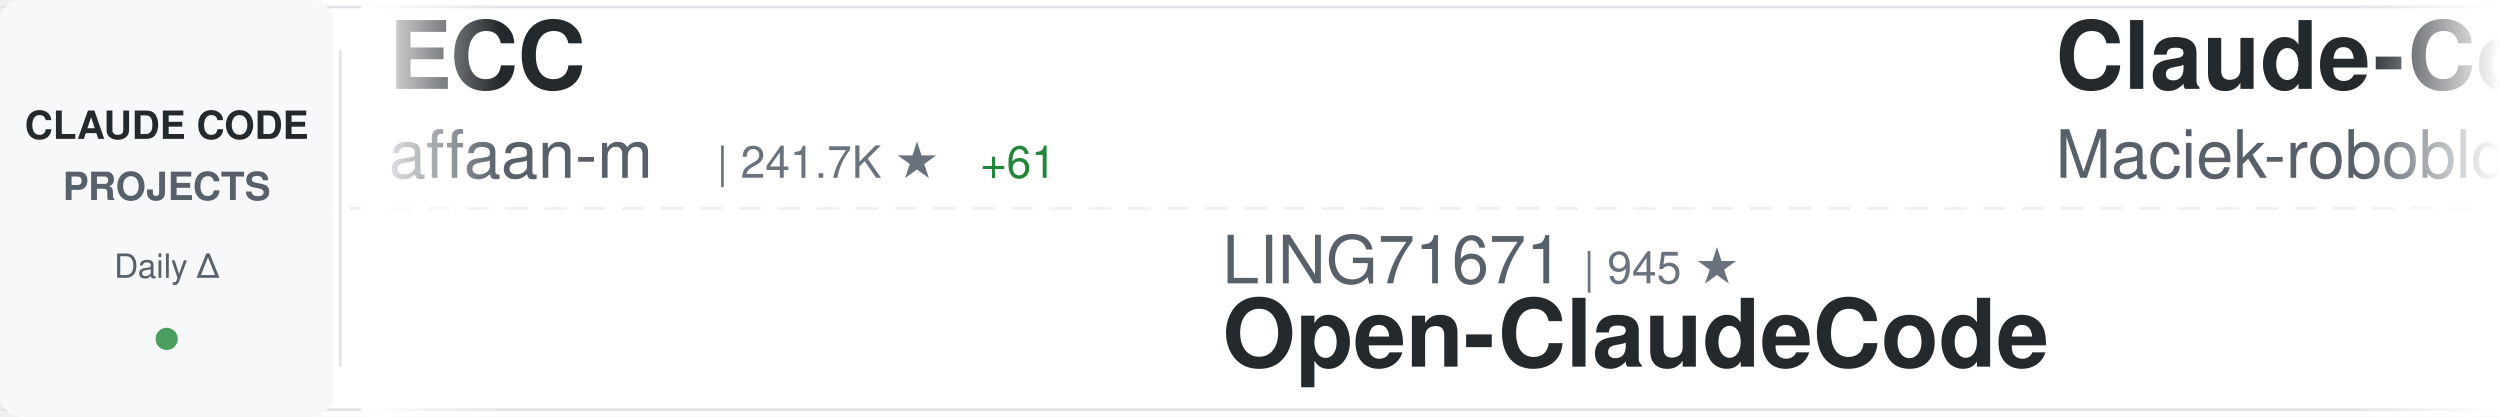
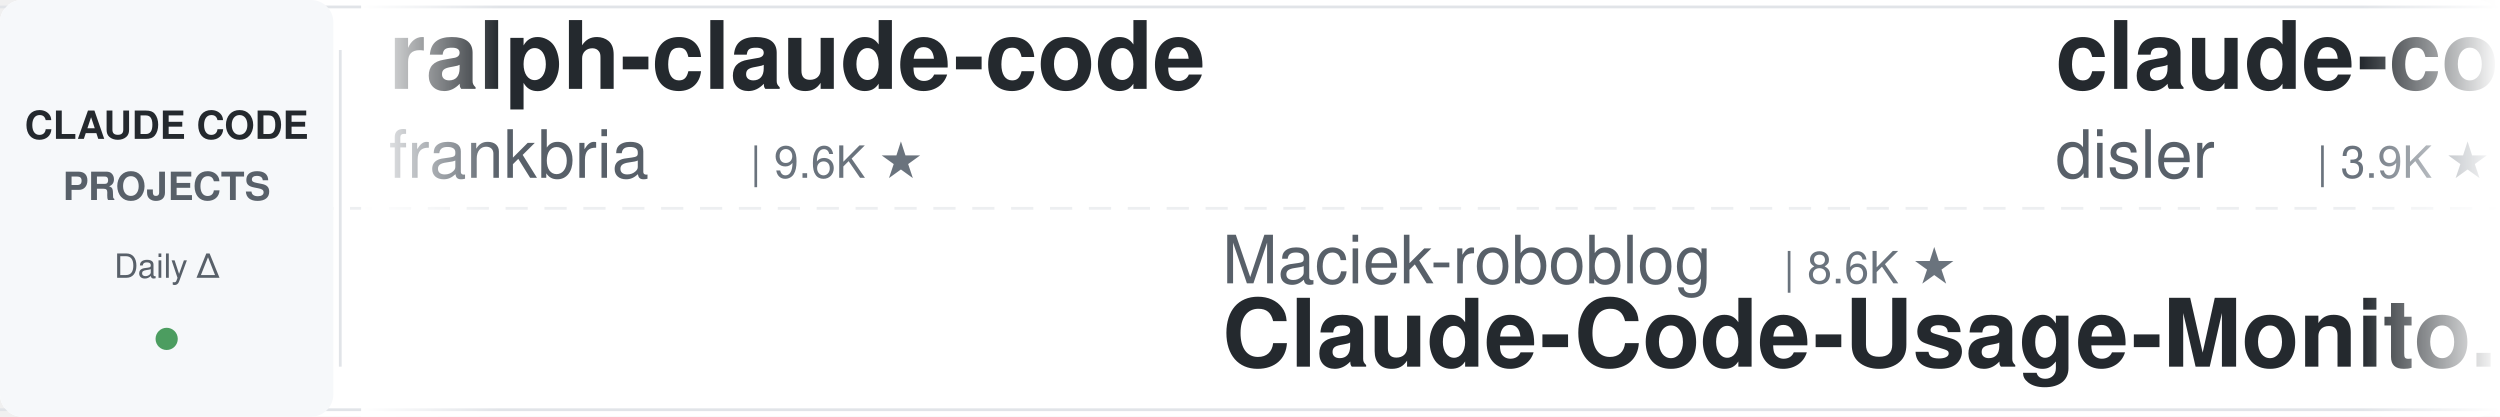
<svg xmlns="http://www.w3.org/2000/svg" width="900" height="150">
  <defs>
    <linearGradient id="awesomeLeftFade" x1="0%" y1="0%" x2="100%" y2="0%">
      <stop offset="0%" style="stop-color:#ffffff;stop-opacity:1" />
      <stop offset="100%" style="stop-color:#ffffff;stop-opacity:0" />
    </linearGradient>
    <linearGradient id="awesomeRightFade" x1="0%" y1="0%" x2="100%" y2="0%">
      <stop offset="0%" style="stop-color:#ffffff;stop-opacity:0" />
      <stop offset="100%" style="stop-color:#ffffff;stop-opacity:1" />
    </linearGradient>
  </defs>
  <rect width="900" height="150" fill="#ffffff" rx="8" />
  <rect x="0" y="2" width="900" height="1" fill="#e1e4e8" />
  <rect x="0" y="147" width="900" height="1" fill="#e1e4e8" />
  <line x1="0" y1="75" x2="900" y2="75" stroke="#e1e4e8" stroke-width="1" stroke-dasharray="8 6" opacity="0.6" />
  <rect x="0" y="0" width="120" height="150" fill="#f6f8fa" rx="8" />
  <text x="60" y="50" font-family="-apple-system, BlinkMacSystemFont, 'Segoe UI', Helvetica, Arial, sans-serif" font-size="14" font-weight="600" fill="#24292e" text-anchor="middle">CLAUDE CODE</text>
  <text x="60" y="72" font-family="-apple-system, BlinkMacSystemFont, 'Segoe UI', Helvetica, Arial, sans-serif" font-size="14" font-weight="600" fill="#586069" text-anchor="middle">PROJECTS</text>
  <text x="60" y="100" font-family="-apple-system, BlinkMacSystemFont, 'Segoe UI', Helvetica, Arial, sans-serif" font-size="12" font-weight="500" fill="#586069" text-anchor="middle">Daily Δ</text>
  <circle cx="60" cy="122" r="4" fill="#22863a" opacity="0.8" />
  <rect x="122" y="18" width="1" height="114" fill="#e1e4e8" />
  <clipPath id="awesomeTickerClip">
    <rect x="130" y="0" width="770" height="150" />
  </clipPath>
  <g clip-path="url(#awesomeTickerClip)">
    <g id="awesomeTickerItems">
      <animateTransform attributeName="transform" attributeType="XML" type="translate" from="0 0" to="-3000 0" dur="54s" repeatCount="indefinite" />
      <g transform="translate(0, 0)">
-         <text x="140" y="32" font-family="-apple-system, BlinkMacSystemFont, 'Segoe UI', Helvetica, Arial, sans-serif" font-size="34" font-weight="600" fill="#24292e">ECC</text>
-         <text x="140" y="64" font-family="-apple-system, BlinkMacSystemFont, 'Segoe UI', Helvetica, Arial, sans-serif" font-size="24" font-weight="400" fill="#586069">affaan-m</text>
-         <text x="258" y="64" font-family="-apple-system, BlinkMacSystemFont, 'Segoe UI', Helvetica, Arial, sans-serif" font-size="16" font-weight="500" fill="#6a737d">| 241.7K ★</text>
-         <text x="353" y="64" font-family="-apple-system, BlinkMacSystemFont, 'Segoe UI', Helvetica, Arial, sans-serif" font-size="16" font-weight="500" fill="#22863a"> +61</text>
+         <text x="140" y="32" font-family="-apple-system, BlinkMacSystemFont, 'Segoe UI', Helvetica, Arial, sans-serif" font-size="34" font-weight="600" fill="#24292e">ralph-claude-code</text>
+         <text x="140" y="64" font-family="-apple-system, BlinkMacSystemFont, 'Segoe UI', Helvetica, Arial, sans-serif" font-size="24" font-weight="400" fill="#586069">frankbria</text>
+         <text x="270" y="64" font-family="-apple-system, BlinkMacSystemFont, 'Segoe UI', Helvetica, Arial, sans-serif" font-size="16" font-weight="500" fill="#6a737d">| 9.6K ★</text>
      </g>
      <g transform="translate(300, 0)">
-         <text x="140" y="102" font-family="-apple-system, BlinkMacSystemFont, 'Segoe UI', Helvetica, Arial, sans-serif" font-size="24" font-weight="400" fill="#586069">LING71671</text>
-         <text x="270" y="102" font-family="-apple-system, BlinkMacSystemFont, 'Segoe UI', Helvetica, Arial, sans-serif" font-size="16" font-weight="500" fill="#6a737d">| 945 ★</text>
-         <text x="140" y="132" font-family="-apple-system, BlinkMacSystemFont, 'Segoe UI', Helvetica, Arial, sans-serif" font-size="34" font-weight="600" fill="#24292e">Open-ClaudeCode</text>
+         <text x="140" y="102" font-family="-apple-system, BlinkMacSystemFont, 'Segoe UI', Helvetica, Arial, sans-serif" font-size="24" font-weight="400" fill="#586069">Maciek-roboblog</text>
+         <text x="342" y="102" font-family="-apple-system, BlinkMacSystemFont, 'Segoe UI', Helvetica, Arial, sans-serif" font-size="16" font-weight="500" fill="#6a737d">| 8.6K ★</text>
+         <text x="140" y="132" font-family="-apple-system, BlinkMacSystemFont, 'Segoe UI', Helvetica, Arial, sans-serif" font-size="34" font-weight="600" fill="#24292e">Claude-Code-Usage-Monito...</text>
      </g>
      <g transform="translate(600, 0)">
-         <text x="140" y="32" font-family="-apple-system, BlinkMacSystemFont, 'Segoe UI', Helvetica, Arial, sans-serif" font-size="34" font-weight="600" fill="#24292e">Claude-Code-Usage-Monito...</text>
-         <text x="140" y="64" font-family="-apple-system, BlinkMacSystemFont, 'Segoe UI', Helvetica, Arial, sans-serif" font-size="24" font-weight="400" fill="#586069">Maciek-roboblog</text>
-         <text x="342" y="64" font-family="-apple-system, BlinkMacSystemFont, 'Segoe UI', Helvetica, Arial, sans-serif" font-size="16" font-weight="500" fill="#6a737d">| 8.6K ★</text>
-         <text x="419" y="64" font-family="-apple-system, BlinkMacSystemFont, 'Segoe UI', Helvetica, Arial, sans-serif" font-size="16" font-weight="500" fill="#22863a"> +1</text>
+         <text x="140" y="32" font-family="-apple-system, BlinkMacSystemFont, 'Segoe UI', Helvetica, Arial, sans-serif" font-size="34" font-weight="600" fill="#24292e">claude-code-hooks-master...</text>
+         <text x="140" y="64" font-family="-apple-system, BlinkMacSystemFont, 'Segoe UI', Helvetica, Arial, sans-serif" font-size="24" font-weight="400" fill="#586069">disler</text>
+         <text x="234" y="64" font-family="-apple-system, BlinkMacSystemFont, 'Segoe UI', Helvetica, Arial, sans-serif" font-size="16" font-weight="500" fill="#6a737d">| 3.9K ★</text>
      </g>
      <g transform="translate(900, 0)">
-         <text x="140" y="102" font-family="-apple-system, BlinkMacSystemFont, 'Segoe UI', Helvetica, Arial, sans-serif" font-size="24" font-weight="400" fill="#586069">Yuyz0112</text>
-         <text x="258" y="102" font-family="-apple-system, BlinkMacSystemFont, 'Segoe UI', Helvetica, Arial, sans-serif" font-size="16" font-weight="500" fill="#6a737d">| 2.4K ★</text>
-         <text x="140" y="132" font-family="-apple-system, BlinkMacSystemFont, 'Segoe UI', Helvetica, Arial, sans-serif" font-size="34" font-weight="600" fill="#24292e">claude-code-reverse</text>
+         <text x="140" y="102" font-family="-apple-system, BlinkMacSystemFont, 'Segoe UI', Helvetica, Arial, sans-serif" font-size="24" font-weight="400" fill="#586069">anthropics</text>
+         <text x="282" y="102" font-family="-apple-system, BlinkMacSystemFont, 'Segoe UI', Helvetica, Arial, sans-serif" font-size="16" font-weight="500" fill="#6a737d">| 950 ★</text>
+         <text x="140" y="132" font-family="-apple-system, BlinkMacSystemFont, 'Segoe UI', Helvetica, Arial, sans-serif" font-size="34" font-weight="600" fill="#24292e">claude-code-base-action</text>
      </g>
      <g transform="translate(1200, 0)">
-         <text x="140" y="32" font-family="-apple-system, BlinkMacSystemFont, 'Segoe UI', Helvetica, Arial, sans-serif" font-size="34" font-weight="600" fill="#24292e">claude-code-telegram</text>
-         <text x="140" y="64" font-family="-apple-system, BlinkMacSystemFont, 'Segoe UI', Helvetica, Arial, sans-serif" font-size="24" font-weight="400" fill="#586069">RichardAtCT</text>
-         <text x="294" y="64" font-family="-apple-system, BlinkMacSystemFont, 'Segoe UI', Helvetica, Arial, sans-serif" font-size="16" font-weight="500" fill="#6a737d">| 2.8K ★</text>
+         <text x="140" y="32" font-family="-apple-system, BlinkMacSystemFont, 'Segoe UI', Helvetica, Arial, sans-serif" font-size="34" font-weight="600" fill="#24292e">claude-code-hub</text>
+         <text x="140" y="64" font-family="-apple-system, BlinkMacSystemFont, 'Segoe UI', Helvetica, Arial, sans-serif" font-size="24" font-weight="400" fill="#586069">ding113</text>
+         <text x="246" y="64" font-family="-apple-system, BlinkMacSystemFont, 'Segoe UI', Helvetica, Arial, sans-serif" font-size="16" font-weight="500" fill="#6a737d">| 3.3K ★</text>
      </g>
      <g transform="translate(1500, 0)">
-         <text x="140" y="102" font-family="-apple-system, BlinkMacSystemFont, 'Segoe UI', Helvetica, Arial, sans-serif" font-size="24" font-weight="400" fill="#586069">disler</text>
-         <text x="234" y="102" font-family="-apple-system, BlinkMacSystemFont, 'Segoe UI', Helvetica, Arial, sans-serif" font-size="16" font-weight="500" fill="#6a737d">| 3.9K ★</text>
-         <text x="140" y="132" font-family="-apple-system, BlinkMacSystemFont, 'Segoe UI', Helvetica, Arial, sans-serif" font-size="34" font-weight="600" fill="#24292e">claude-code-hooks-master...</text>
+         <text x="140" y="102" font-family="-apple-system, BlinkMacSystemFont, 'Segoe UI', Helvetica, Arial, sans-serif" font-size="24" font-weight="400" fill="#586069">VILA-Lab</text>
+         <text x="258" y="102" font-family="-apple-system, BlinkMacSystemFont, 'Segoe UI', Helvetica, Arial, sans-serif" font-size="16" font-weight="500" fill="#6a737d">| 2.1K ★</text>
+         <text x="140" y="132" font-family="-apple-system, BlinkMacSystemFont, 'Segoe UI', Helvetica, Arial, sans-serif" font-size="34" font-weight="600" fill="#24292e">Dive-into-Claude-Code</text>
      </g>
      <g transform="translate(1800, 0)">
-         <text x="140" y="32" font-family="-apple-system, BlinkMacSystemFont, 'Segoe UI', Helvetica, Arial, sans-serif" font-size="34" font-weight="600" fill="#24292e">claude-code-infrastructu...</text>
-         <text x="140" y="64" font-family="-apple-system, BlinkMacSystemFont, 'Segoe UI', Helvetica, Arial, sans-serif" font-size="24" font-weight="400" fill="#586069">diet103</text>
-         <text x="246" y="64" font-family="-apple-system, BlinkMacSystemFont, 'Segoe UI', Helvetica, Arial, sans-serif" font-size="16" font-weight="500" fill="#6a737d">| 10.0K ★</text>
+         <text x="140" y="32" font-family="-apple-system, BlinkMacSystemFont, 'Segoe UI', Helvetica, Arial, sans-serif" font-size="34" font-weight="600" fill="#24292e">claude-code-from-scratch</text>
+         <text x="140" y="64" font-family="-apple-system, BlinkMacSystemFont, 'Segoe UI', Helvetica, Arial, sans-serif" font-size="24" font-weight="400" fill="#586069">Windy3f3f3f3f</text>
+         <text x="318" y="64" font-family="-apple-system, BlinkMacSystemFont, 'Segoe UI', Helvetica, Arial, sans-serif" font-size="16" font-weight="500" fill="#6a737d">| 2.6K ★</text>
      </g>
      <g transform="translate(2100, 0)">
-         <text x="140" y="102" font-family="-apple-system, BlinkMacSystemFont, 'Segoe UI', Helvetica, Arial, sans-serif" font-size="24" font-weight="400" fill="#586069">jeremylongshore</text>
-         <text x="342" y="102" font-family="-apple-system, BlinkMacSystemFont, 'Segoe UI', Helvetica, Arial, sans-serif" font-size="16" font-weight="500" fill="#6a737d">| 2.7K ★</text>
-         <text x="140" y="132" font-family="-apple-system, BlinkMacSystemFont, 'Segoe UI', Helvetica, Arial, sans-serif" font-size="34" font-weight="600" fill="#24292e">claude-code-plugins-plus...</text>
+         <text x="140" y="102" font-family="-apple-system, BlinkMacSystemFont, 'Segoe UI', Helvetica, Arial, sans-serif" font-size="24" font-weight="400" fill="#586069">chauncygu</text>
+         <text x="270" y="102" font-family="-apple-system, BlinkMacSystemFont, 'Segoe UI', Helvetica, Arial, sans-serif" font-size="16" font-weight="500" fill="#6a737d">| 2.8K ★</text>
+         <text x="140" y="132" font-family="-apple-system, BlinkMacSystemFont, 'Segoe UI', Helvetica, Arial, sans-serif" font-size="34" font-weight="600" fill="#24292e">collection-claude-code-s...</text>
      </g>
      <g transform="translate(2400, 0)">
-         <text x="140" y="32" font-family="-apple-system, BlinkMacSystemFont, 'Segoe UI', Helvetica, Arial, sans-serif" font-size="34" font-weight="600" fill="#24292e">sc-claude-code-files</text>
-         <text x="140" y="64" font-family="-apple-system, BlinkMacSystemFont, 'Segoe UI', Helvetica, Arial, sans-serif" font-size="24" font-weight="400" fill="#586069">https-deeplearning-ai</text>
-         <text x="414" y="64" font-family="-apple-system, BlinkMacSystemFont, 'Segoe UI', Helvetica, Arial, sans-serif" font-size="16" font-weight="500" fill="#6a737d">| 544 ★</text>
+         <text x="140" y="32" font-family="-apple-system, BlinkMacSystemFont, 'Segoe UI', Helvetica, Arial, sans-serif" font-size="34" font-weight="600" fill="#24292e">arcads-claude-code</text>
+         <text x="140" y="64" font-family="-apple-system, BlinkMacSystemFont, 'Segoe UI', Helvetica, Arial, sans-serif" font-size="24" font-weight="400" fill="#586069">krusemediallc</text>
+         <text x="318" y="64" font-family="-apple-system, BlinkMacSystemFont, 'Segoe UI', Helvetica, Arial, sans-serif" font-size="16" font-weight="500" fill="#6a737d">| 1.4K ★</text>
      </g>
      <g transform="translate(2700, 0)">
-         <text x="140" y="102" font-family="-apple-system, BlinkMacSystemFont, 'Segoe UI', Helvetica, Arial, sans-serif" font-size="24" font-weight="400" fill="#586069">zebbern</text>
-         <text x="246" y="102" font-family="-apple-system, BlinkMacSystemFont, 'Segoe UI', Helvetica, Arial, sans-serif" font-size="16" font-weight="500" fill="#6a737d">| 4.6K ★</text>
-         <text x="140" y="132" font-family="-apple-system, BlinkMacSystemFont, 'Segoe UI', Helvetica, Arial, sans-serif" font-size="34" font-weight="600" fill="#24292e">claude-code-guide</text>
+         <text x="140" y="102" font-family="-apple-system, BlinkMacSystemFont, 'Segoe UI', Helvetica, Arial, sans-serif" font-size="24" font-weight="400" fill="#586069">pengchengneo</text>
+         <text x="306" y="102" font-family="-apple-system, BlinkMacSystemFont, 'Segoe UI', Helvetica, Arial, sans-serif" font-size="16" font-weight="500" fill="#6a737d">| 1.8K ★</text>
+         <text x="140" y="132" font-family="-apple-system, BlinkMacSystemFont, 'Segoe UI', Helvetica, Arial, sans-serif" font-size="34" font-weight="600" fill="#24292e">Claude-Code</text>
      </g>
      <g transform="translate(3000, 0)">
-         <text x="140" y="32" font-family="-apple-system, BlinkMacSystemFont, 'Segoe UI', Helvetica, Arial, sans-serif" font-size="34" font-weight="600" fill="#24292e">ECC</text>
-         <text x="140" y="64" font-family="-apple-system, BlinkMacSystemFont, 'Segoe UI', Helvetica, Arial, sans-serif" font-size="24" font-weight="400" fill="#586069">affaan-m</text>
-         <text x="258" y="64" font-family="-apple-system, BlinkMacSystemFont, 'Segoe UI', Helvetica, Arial, sans-serif" font-size="16" font-weight="500" fill="#6a737d">| 241.7K ★</text>
-         <text x="353" y="64" font-family="-apple-system, BlinkMacSystemFont, 'Segoe UI', Helvetica, Arial, sans-serif" font-size="16" font-weight="500" fill="#22863a"> +61</text>
+         <text x="140" y="32" font-family="-apple-system, BlinkMacSystemFont, 'Segoe UI', Helvetica, Arial, sans-serif" font-size="34" font-weight="600" fill="#24292e">ralph-claude-code</text>
+         <text x="140" y="64" font-family="-apple-system, BlinkMacSystemFont, 'Segoe UI', Helvetica, Arial, sans-serif" font-size="24" font-weight="400" fill="#586069">frankbria</text>
+         <text x="270" y="64" font-family="-apple-system, BlinkMacSystemFont, 'Segoe UI', Helvetica, Arial, sans-serif" font-size="16" font-weight="500" fill="#6a737d">| 9.6K ★</text>
      </g>
      <g transform="translate(3300, 0)">
-         <text x="140" y="102" font-family="-apple-system, BlinkMacSystemFont, 'Segoe UI', Helvetica, Arial, sans-serif" font-size="24" font-weight="400" fill="#586069">LING71671</text>
-         <text x="270" y="102" font-family="-apple-system, BlinkMacSystemFont, 'Segoe UI', Helvetica, Arial, sans-serif" font-size="16" font-weight="500" fill="#6a737d">| 945 ★</text>
-         <text x="140" y="132" font-family="-apple-system, BlinkMacSystemFont, 'Segoe UI', Helvetica, Arial, sans-serif" font-size="34" font-weight="600" fill="#24292e">Open-ClaudeCode</text>
+         <text x="140" y="102" font-family="-apple-system, BlinkMacSystemFont, 'Segoe UI', Helvetica, Arial, sans-serif" font-size="24" font-weight="400" fill="#586069">Maciek-roboblog</text>
+         <text x="342" y="102" font-family="-apple-system, BlinkMacSystemFont, 'Segoe UI', Helvetica, Arial, sans-serif" font-size="16" font-weight="500" fill="#6a737d">| 8.6K ★</text>
+         <text x="140" y="132" font-family="-apple-system, BlinkMacSystemFont, 'Segoe UI', Helvetica, Arial, sans-serif" font-size="34" font-weight="600" fill="#24292e">Claude-Code-Usage-Monito...</text>
      </g>
      <g transform="translate(3600, 0)">
-         <text x="140" y="32" font-family="-apple-system, BlinkMacSystemFont, 'Segoe UI', Helvetica, Arial, sans-serif" font-size="34" font-weight="600" fill="#24292e">Claude-Code-Usage-Monito...</text>
-         <text x="140" y="64" font-family="-apple-system, BlinkMacSystemFont, 'Segoe UI', Helvetica, Arial, sans-serif" font-size="24" font-weight="400" fill="#586069">Maciek-roboblog</text>
-         <text x="342" y="64" font-family="-apple-system, BlinkMacSystemFont, 'Segoe UI', Helvetica, Arial, sans-serif" font-size="16" font-weight="500" fill="#6a737d">| 8.6K ★</text>
-         <text x="419" y="64" font-family="-apple-system, BlinkMacSystemFont, 'Segoe UI', Helvetica, Arial, sans-serif" font-size="16" font-weight="500" fill="#22863a"> +1</text>
+         <text x="140" y="32" font-family="-apple-system, BlinkMacSystemFont, 'Segoe UI', Helvetica, Arial, sans-serif" font-size="34" font-weight="600" fill="#24292e">claude-code-hooks-master...</text>
+         <text x="140" y="64" font-family="-apple-system, BlinkMacSystemFont, 'Segoe UI', Helvetica, Arial, sans-serif" font-size="24" font-weight="400" fill="#586069">disler</text>
+         <text x="234" y="64" font-family="-apple-system, BlinkMacSystemFont, 'Segoe UI', Helvetica, Arial, sans-serif" font-size="16" font-weight="500" fill="#6a737d">| 3.9K ★</text>
      </g>
      <g transform="translate(3900, 0)">
-         <text x="140" y="102" font-family="-apple-system, BlinkMacSystemFont, 'Segoe UI', Helvetica, Arial, sans-serif" font-size="24" font-weight="400" fill="#586069">Yuyz0112</text>
-         <text x="258" y="102" font-family="-apple-system, BlinkMacSystemFont, 'Segoe UI', Helvetica, Arial, sans-serif" font-size="16" font-weight="500" fill="#6a737d">| 2.4K ★</text>
-         <text x="140" y="132" font-family="-apple-system, BlinkMacSystemFont, 'Segoe UI', Helvetica, Arial, sans-serif" font-size="34" font-weight="600" fill="#24292e">claude-code-reverse</text>
+         <text x="140" y="102" font-family="-apple-system, BlinkMacSystemFont, 'Segoe UI', Helvetica, Arial, sans-serif" font-size="24" font-weight="400" fill="#586069">anthropics</text>
+         <text x="282" y="102" font-family="-apple-system, BlinkMacSystemFont, 'Segoe UI', Helvetica, Arial, sans-serif" font-size="16" font-weight="500" fill="#6a737d">| 950 ★</text>
+         <text x="140" y="132" font-family="-apple-system, BlinkMacSystemFont, 'Segoe UI', Helvetica, Arial, sans-serif" font-size="34" font-weight="600" fill="#24292e">claude-code-base-action</text>
      </g>
    </g>
  </g>
  <rect x="130" y="0" width="50" height="150" fill="url(#awesomeLeftFade)" />
  <rect x="850" y="0" width="50" height="150" fill="url(#awesomeRightFade)" />
</svg>
